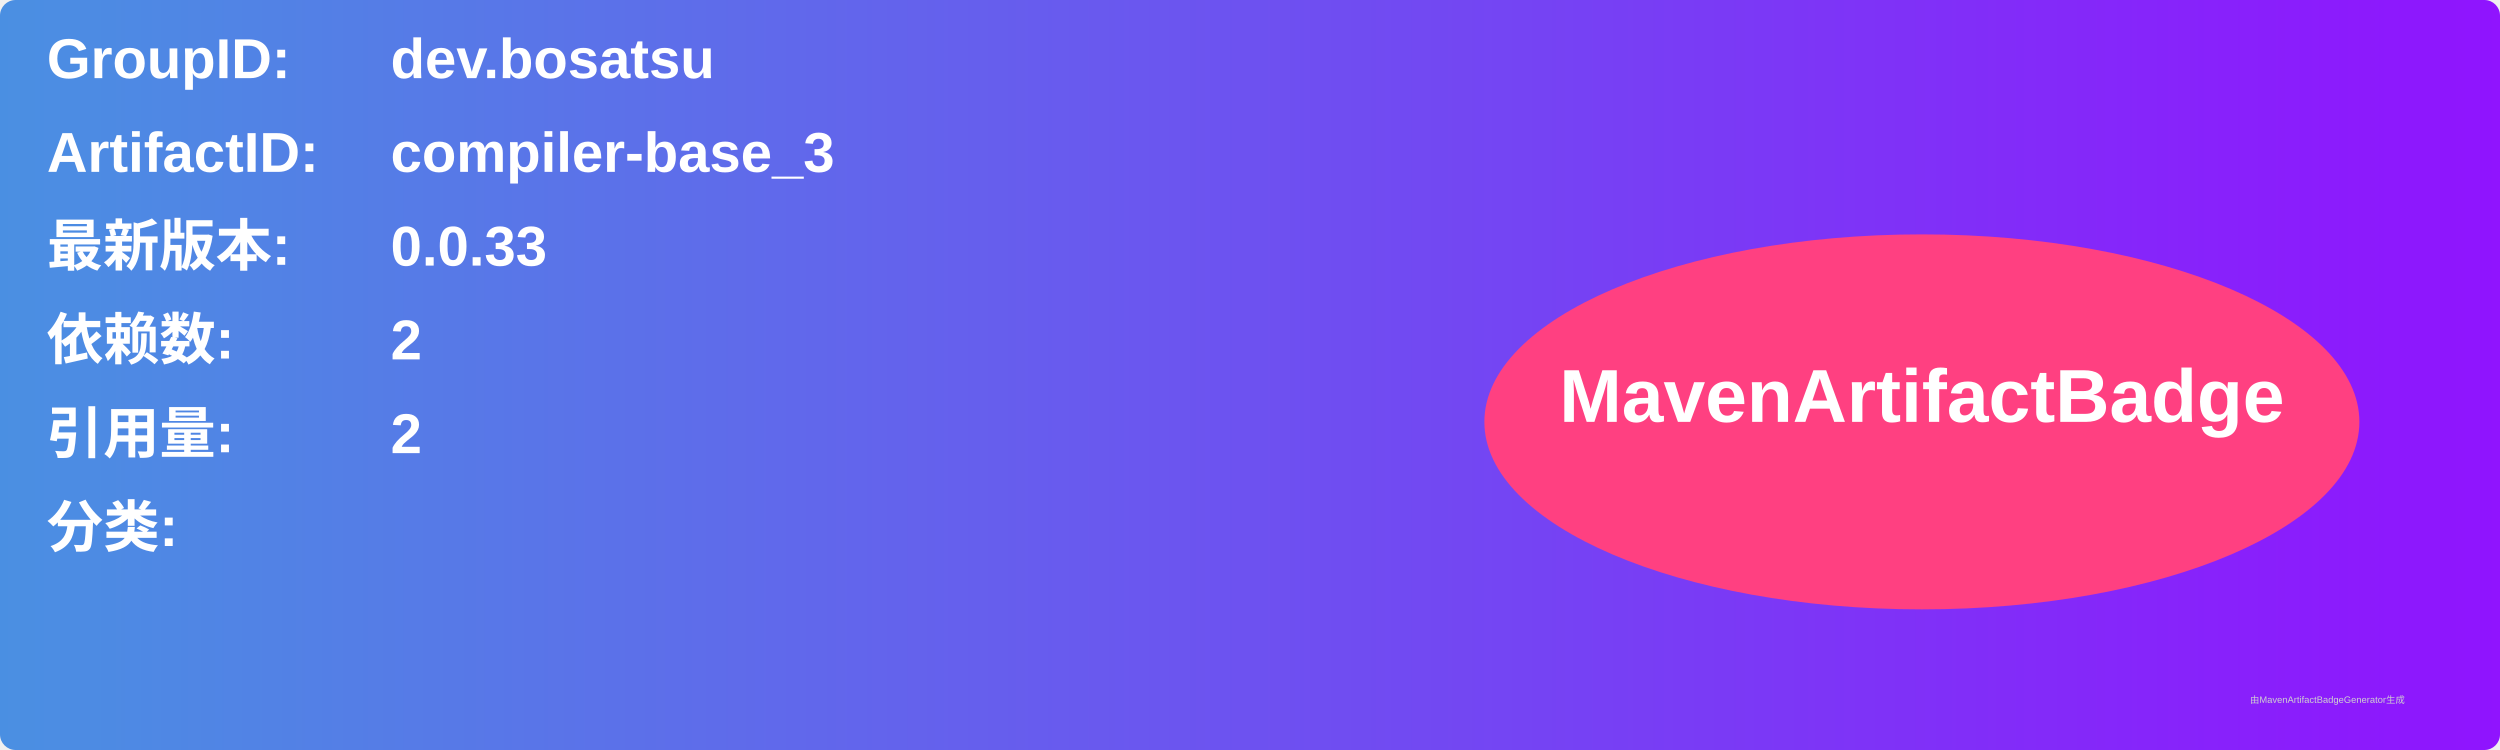
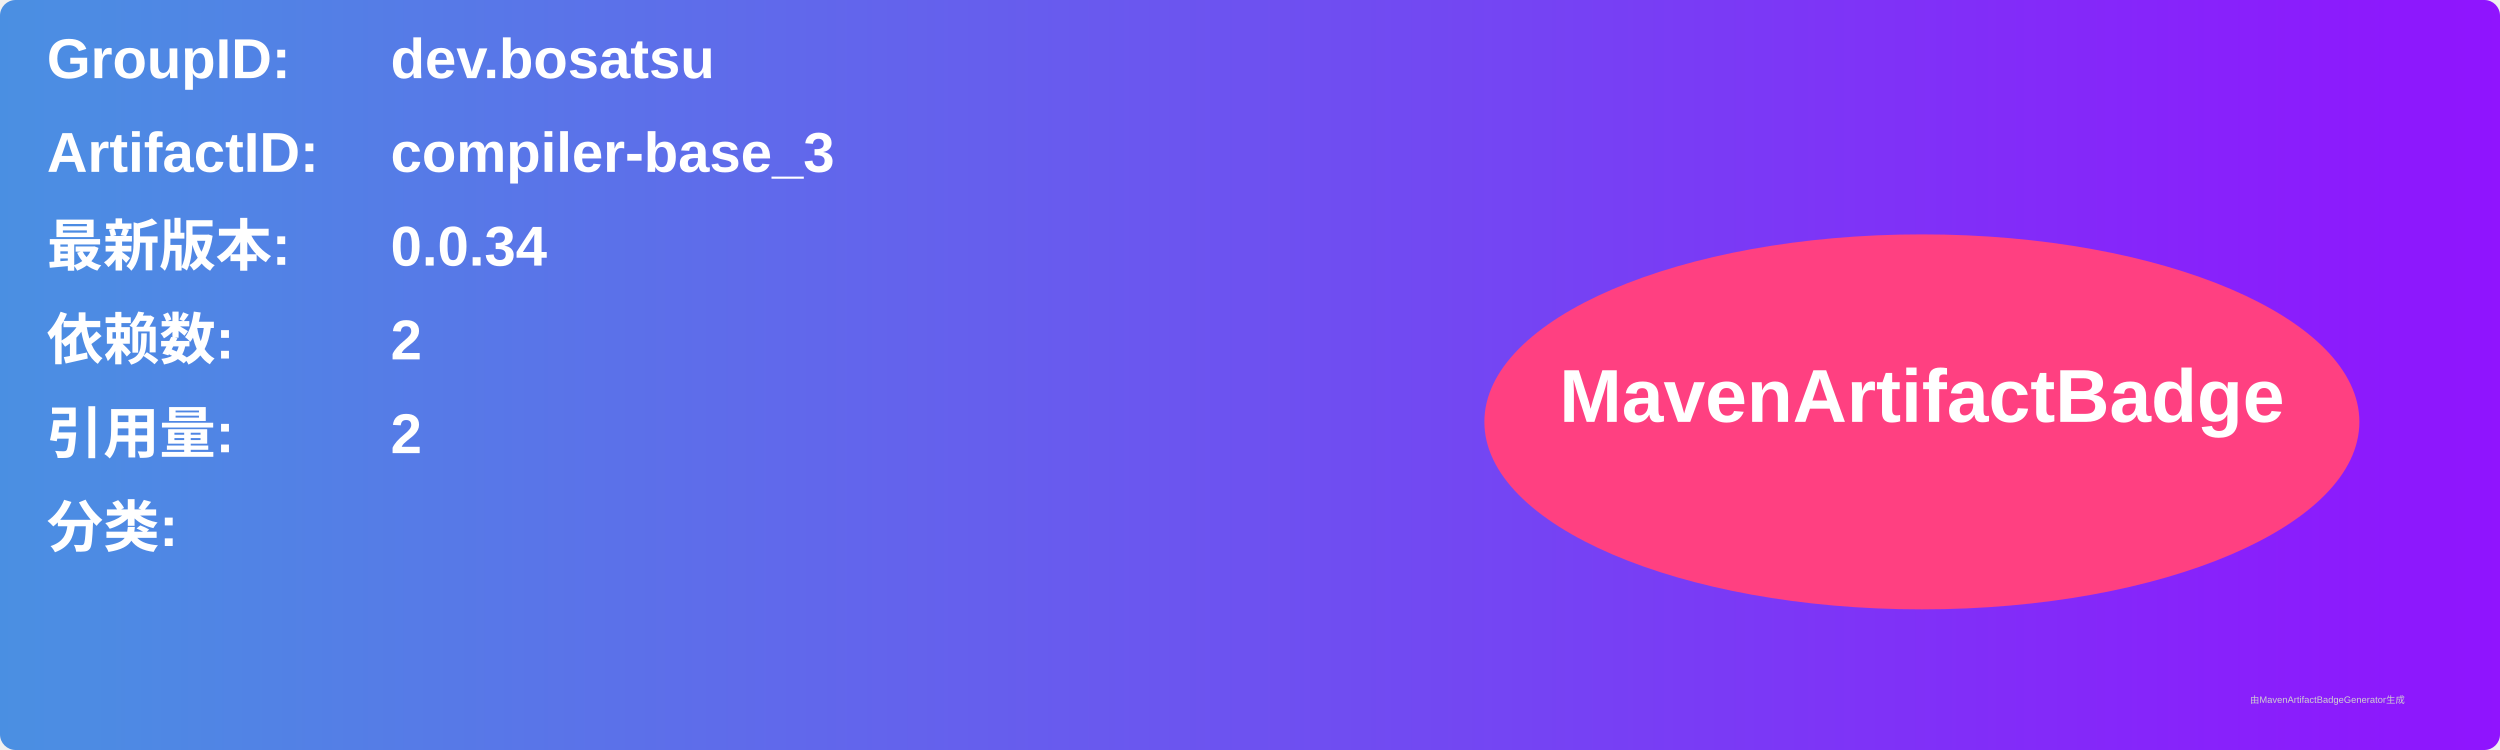
<svg xmlns="http://www.w3.org/2000/svg" width="800" height="240" viewBox="0 0 800 240">
  <linearGradient id="grad" x1="0%" y1="0%" x2="100%" y2="0%">
    <stop offset="0%" stop-color="#4a90e2" />
    <stop offset="100%" stop-color="#9013fe" />
  </linearGradient>
  <rect width="100%" height="100%" rx="5" ry="5" fill="url(#grad)" />
  <g transform="translate(15, 15)">
    <text x="0" y="10" font-family="Arial" font-size="18" fill="white" font-weight="bold" width="260">GroupID:</text>
    <text x="110" y="10" font-family="Arial" font-size="18" fill="white" font-weight="bold" width="460">dev.bosatsu</text>
    <text x="0" y="40" font-family="Arial" font-size="18" fill="white" font-weight="bold" width="260">ArtifactID:</text>
    <text x="110" y="40" font-family="Arial" font-size="18" fill="white" font-weight="bold" width="460">compiler-base_3</text>
    <text x="0" y="70" font-family="Arial" font-size="18" fill="white" font-weight="bold">最新版本:</text>
    <text x="110" y="70" font-family="Arial" font-size="18" fill="white" font-weight="bold">
-       <tspan font-weight="bold">0.0.33</tspan>
+       <tspan font-weight="bold">0.0.34</tspan>
    </text>
    <text x="0" y="100" font-family="Arial" font-size="18" fill="white" font-weight="bold">依赖数: </text>
    <text x="110" y="100" font-family="Arial" font-size="18" fill="white">
      <tspan font-weight="bold">2</tspan>
    </text>
    <text x="0" y="130" font-family="Arial" font-size="18" fill="white" font-weight="bold">引用量: </text>
    <text x="110" y="130" font-family="Arial" font-size="18" fill="white">
      <tspan font-weight="bold">2</tspan>
    </text>
    <text x="0" y="160" font-family="Arial" font-size="18" fill="white" font-weight="bold">分类:</text>
    <text x="10" y="190" font-family="Arial" font-size="10" fill="white">
      <tspan font-weight="bold" />
    </text>
    <ellipse cx="600" cy="120" rx="140" ry="60" fill="#ff4081" />
    <text x="600" y="120" text-anchor="middle" font-family="Arial" font-size="24" fill="white" font-weight="bold">MavenArtifactBadge</text>
  </g>
  <text x="720" y="225" font-family="Arial" font-size="3" fill="#d0d0d0">由MavenArtifactBadgeGenerator生成</text>
</svg>
